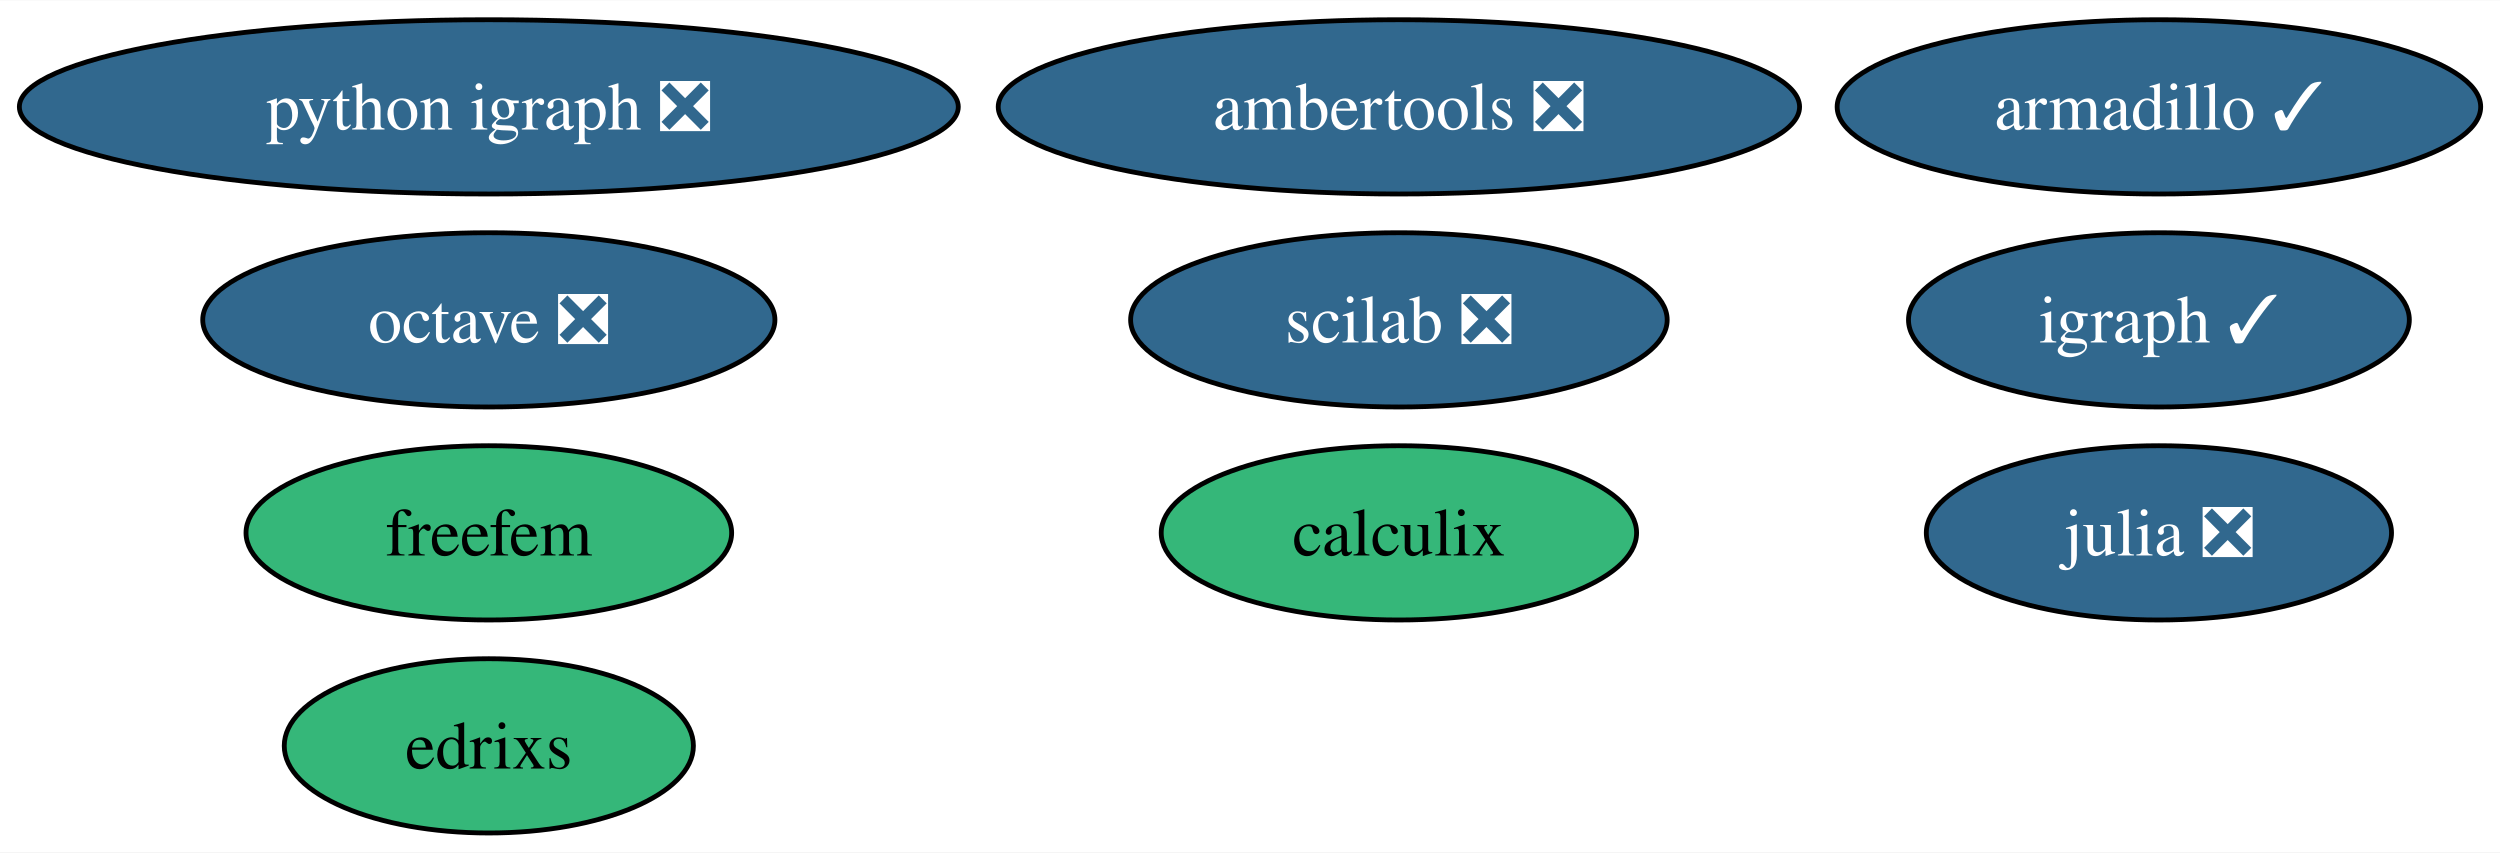
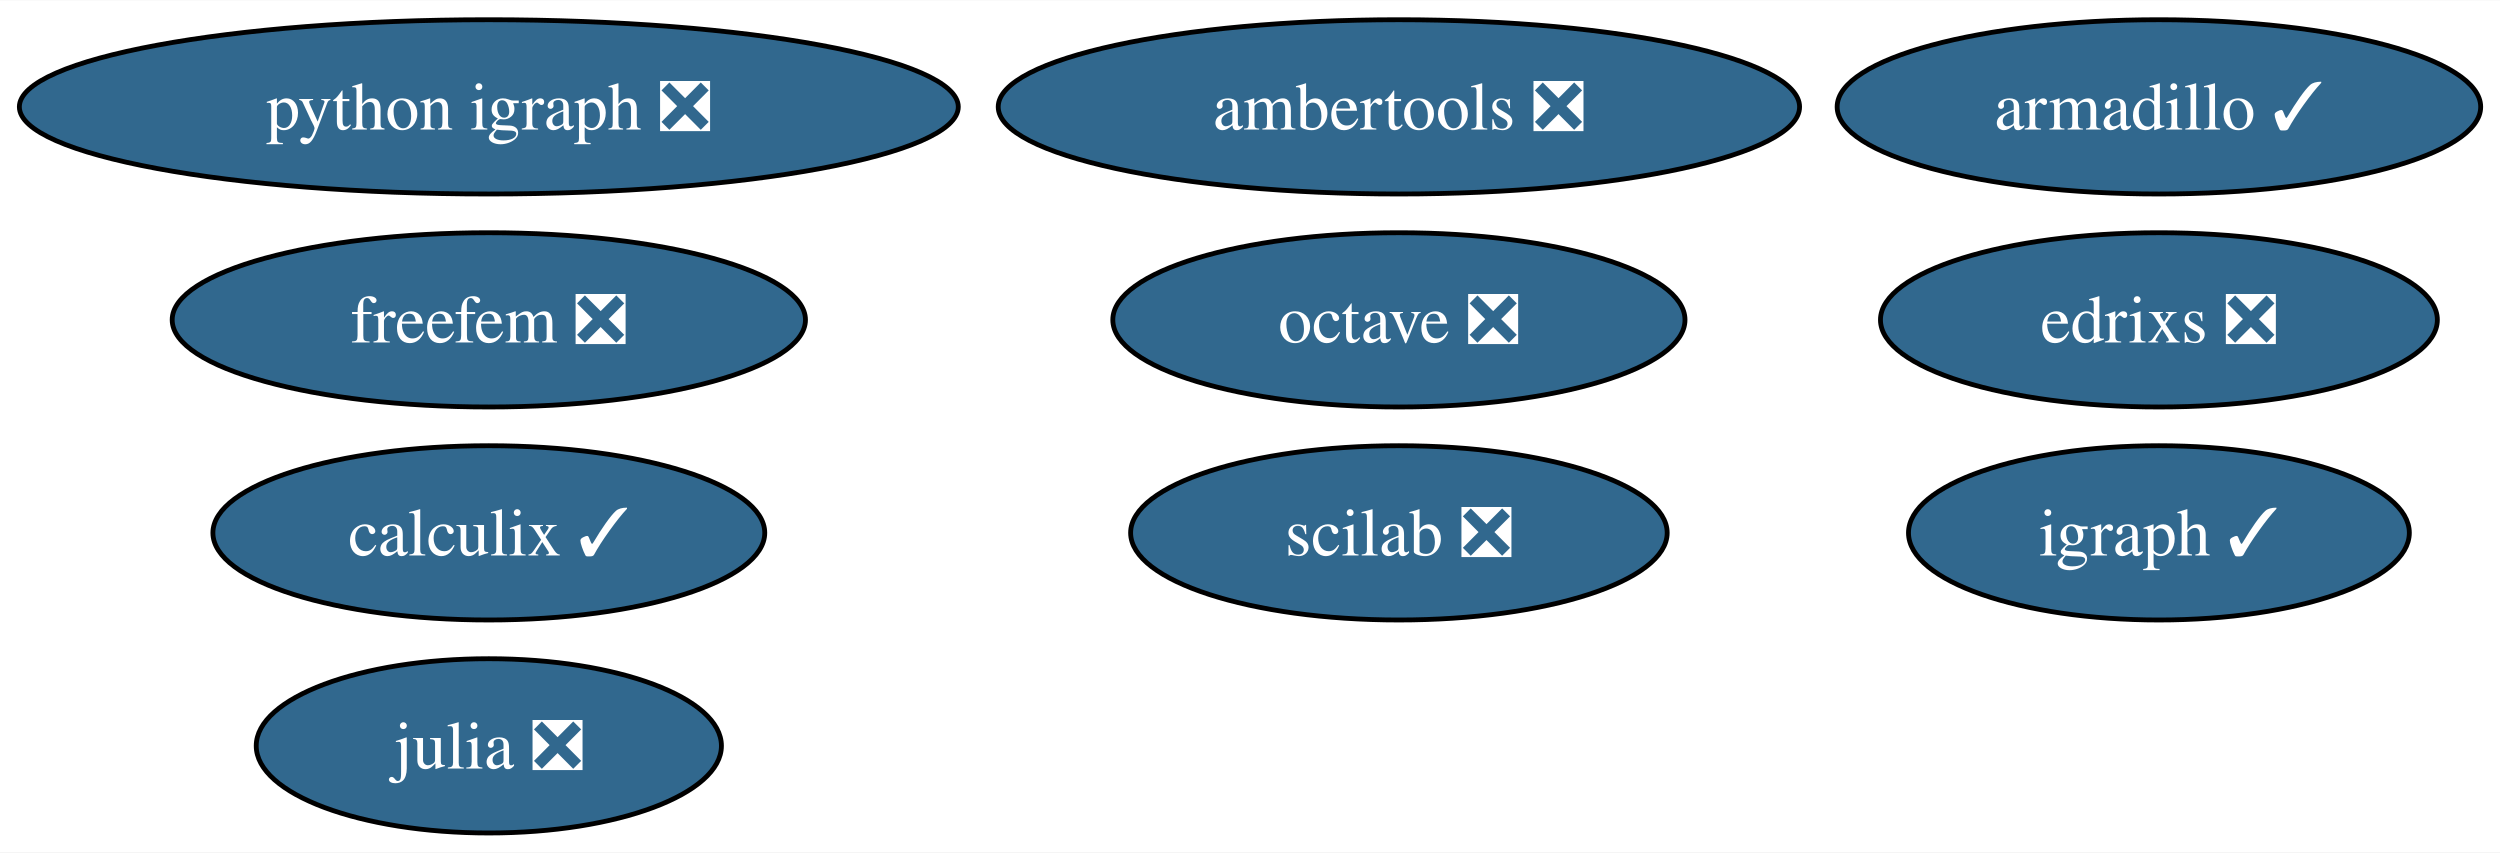
<svg xmlns="http://www.w3.org/2000/svg" xmlns:xlink="http://www.w3.org/1999/xlink" width="516pt" height="176pt" viewBox="0.00 0.00 516.44 176.00">
  <g id="graph0" class="graph" transform="scale(1 1) rotate(0) translate(4 172)">
    <polygon fill="white" stroke="none" points="-4,4 -4,-172 512.44,-172 512.44,4 -4,4" />
    <g id="node1" class="node">
      <g id="a_node1">
        <a xlink:href="https://github.com/conda-forge/armadillo-feedstock/pull/71" xlink:title="armadillo ✓">
          <ellipse fill="#31688e" stroke="black" cx="441.98" cy="-150" rx="66.47" ry="18" />
          <text text-anchor="middle" x="441.98" y="-145.32" font-family="Times,serif" font-size="14.00" fill="white">armadillo ✓</text>
        </a>
      </g>
    </g>
    <g id="node2" class="node">
      <g id="a_node2">
        <a xlink:href="https://github.com/conda-forge/igraph-feedstock/pull/61" xlink:title="igraph ✓">
-           <ellipse fill="#31688e" stroke="black" cx="441.98" cy="-106" rx="51.73" ry="18" />
-           <text text-anchor="middle" x="441.98" y="-101.33" font-family="Times,serif" font-size="14.00" fill="white">igraph ✓</text>
+           <ellipse fill="#31688e" stroke="black" cx="441.98" cy="-62" rx="51.73" ry="18" />
+           <text text-anchor="middle" x="441.98" y="-57.33" font-family="Times,serif" font-size="14.00" fill="white">igraph ✓</text>
        </a>
      </g>
    </g>
    <g id="node3" class="node">
      <g id="a_node3">
        <a xlink:href="https://github.com/conda-forge/julia-feedstock/pull/259" xlink:title="julia ❎">
-           <ellipse fill="#31688e" stroke="black" cx="441.98" cy="-62" rx="48.05" ry="18" />
-           <text text-anchor="middle" x="441.98" y="-57.33" font-family="Times,serif" font-size="14.00" fill="white">julia ❎</text>
+           <ellipse fill="#31688e" stroke="black" cx="96.98" cy="-18" rx="48.05" ry="18" />
+           <text text-anchor="middle" x="96.98" y="-13.32" font-family="Times,serif" font-size="14.00" fill="white">julia ❎</text>
        </a>
      </g>
    </g>
    <g id="node4" class="node">
      <g id="a_node4">
        <a xlink:href="https://github.com/conda-forge/octave-feedstock/pull/115" xlink:title="octave ❎">
-           <ellipse fill="#31688e" stroke="black" cx="96.98" cy="-106" rx="59.1" ry="18" />
-           <text text-anchor="middle" x="96.98" y="-101.33" font-family="Times,serif" font-size="14.00" fill="white">octave ❎</text>
+           <ellipse fill="#31688e" stroke="black" cx="284.98" cy="-106" rx="59.1" ry="18" />
+           <text text-anchor="middle" x="284.98" y="-101.33" font-family="Times,serif" font-size="14.00" fill="white">octave ❎</text>
        </a>
      </g>
    </g>
    <g id="node5" class="node">
      <g id="a_node5">
        <a xlink:href="https://github.com/conda-forge/python-igraph-feedstock/pull/80" xlink:title="python igraph ❎">
          <ellipse fill="#31688e" stroke="black" cx="96.98" cy="-150" rx="96.98" ry="18" />
          <text text-anchor="middle" x="96.98" y="-145.32" font-family="Times,serif" font-size="14.00" fill="white">python igraph ❎</text>
        </a>
      </g>
    </g>
    <g id="node6" class="node">
      <g id="a_node6">
-         <a xlink:href="https://github.com/conda-forge/calculix-feedstock" xlink:title="calculix">
-           <ellipse fill="#35b779" stroke="black" cx="284.98" cy="-62" rx="49.1" ry="18" />
-           <text text-anchor="middle" x="284.98" y="-57.33" font-family="Times,serif" font-size="14.00">calculix</text>
+         <a xlink:href="https://github.com/conda-forge/calculix-feedstock/pull/23" xlink:title="calculix ✓">
+           <ellipse fill="#31688e" stroke="black" cx="96.98" cy="-62" rx="57" ry="18" />
+           <text text-anchor="middle" x="96.98" y="-57.33" font-family="Times,serif" font-size="14.00" fill="white">calculix ✓</text>
        </a>
      </g>
    </g>
    <g id="node7" class="node">
      <g id="a_node7">
        <a xlink:href="https://github.com/conda-forge/scilab-feedstock/pull/44" xlink:title="scilab ❎">
-           <ellipse fill="#31688e" stroke="black" cx="284.98" cy="-106" rx="55.42" ry="18" />
-           <text text-anchor="middle" x="284.98" y="-101.33" font-family="Times,serif" font-size="14.00" fill="white">scilab ❎</text>
+           <ellipse fill="#31688e" stroke="black" cx="284.98" cy="-62" rx="55.42" ry="18" />
+           <text text-anchor="middle" x="284.98" y="-57.33" font-family="Times,serif" font-size="14.00" fill="white">scilab ❎</text>
        </a>
      </g>
    </g>
    <g id="node8" class="node">
      <g id="a_node8">
        <a xlink:href="https://github.com/conda-forge/ambertools-feedstock/pull/125" xlink:title="ambertools ❎">
          <ellipse fill="#31688e" stroke="black" cx="284.98" cy="-150" rx="82.77" ry="18" />
          <text text-anchor="middle" x="284.98" y="-145.32" font-family="Times,serif" font-size="14.00" fill="white">ambertools ❎</text>
        </a>
      </g>
    </g>
    <g id="node9" class="node">
      <g id="a_node9">
-         <a xlink:href="https://github.com/conda-forge/freefem-feedstock" xlink:title="freefem">
-           <ellipse fill="#35b779" stroke="black" cx="96.98" cy="-62" rx="50.16" ry="18" />
-           <text text-anchor="middle" x="96.98" y="-57.33" font-family="Times,serif" font-size="14.00">freefem</text>
+         <a xlink:href="https://github.com/conda-forge/freefem-feedstock/pull/12" xlink:title="freefem ❎">
+           <ellipse fill="#31688e" stroke="black" cx="96.98" cy="-106" rx="65.41" ry="18" />
+           <text text-anchor="middle" x="96.98" y="-101.33" font-family="Times,serif" font-size="14.00" fill="white">freefem ❎</text>
        </a>
      </g>
    </g>
    <g id="node10" class="node">
      <g id="a_node10">
-         <a xlink:href="https://github.com/conda-forge/edrixs-feedstock" xlink:title="edrixs">
-           <ellipse fill="#35b779" stroke="black" cx="96.98" cy="-18" rx="42.26" ry="18" />
-           <text text-anchor="middle" x="96.98" y="-13.32" font-family="Times,serif" font-size="14.00">edrixs</text>
+         <a xlink:href="https://github.com/conda-forge/edrixs-feedstock/pull/9" xlink:title="edrixs ❎">
+           <ellipse fill="#31688e" stroke="black" cx="441.98" cy="-106" rx="57.52" ry="18" />
+           <text text-anchor="middle" x="441.98" y="-101.33" font-family="Times,serif" font-size="14.00" fill="white">edrixs ❎</text>
        </a>
      </g>
    </g>
  </g>
</svg>
